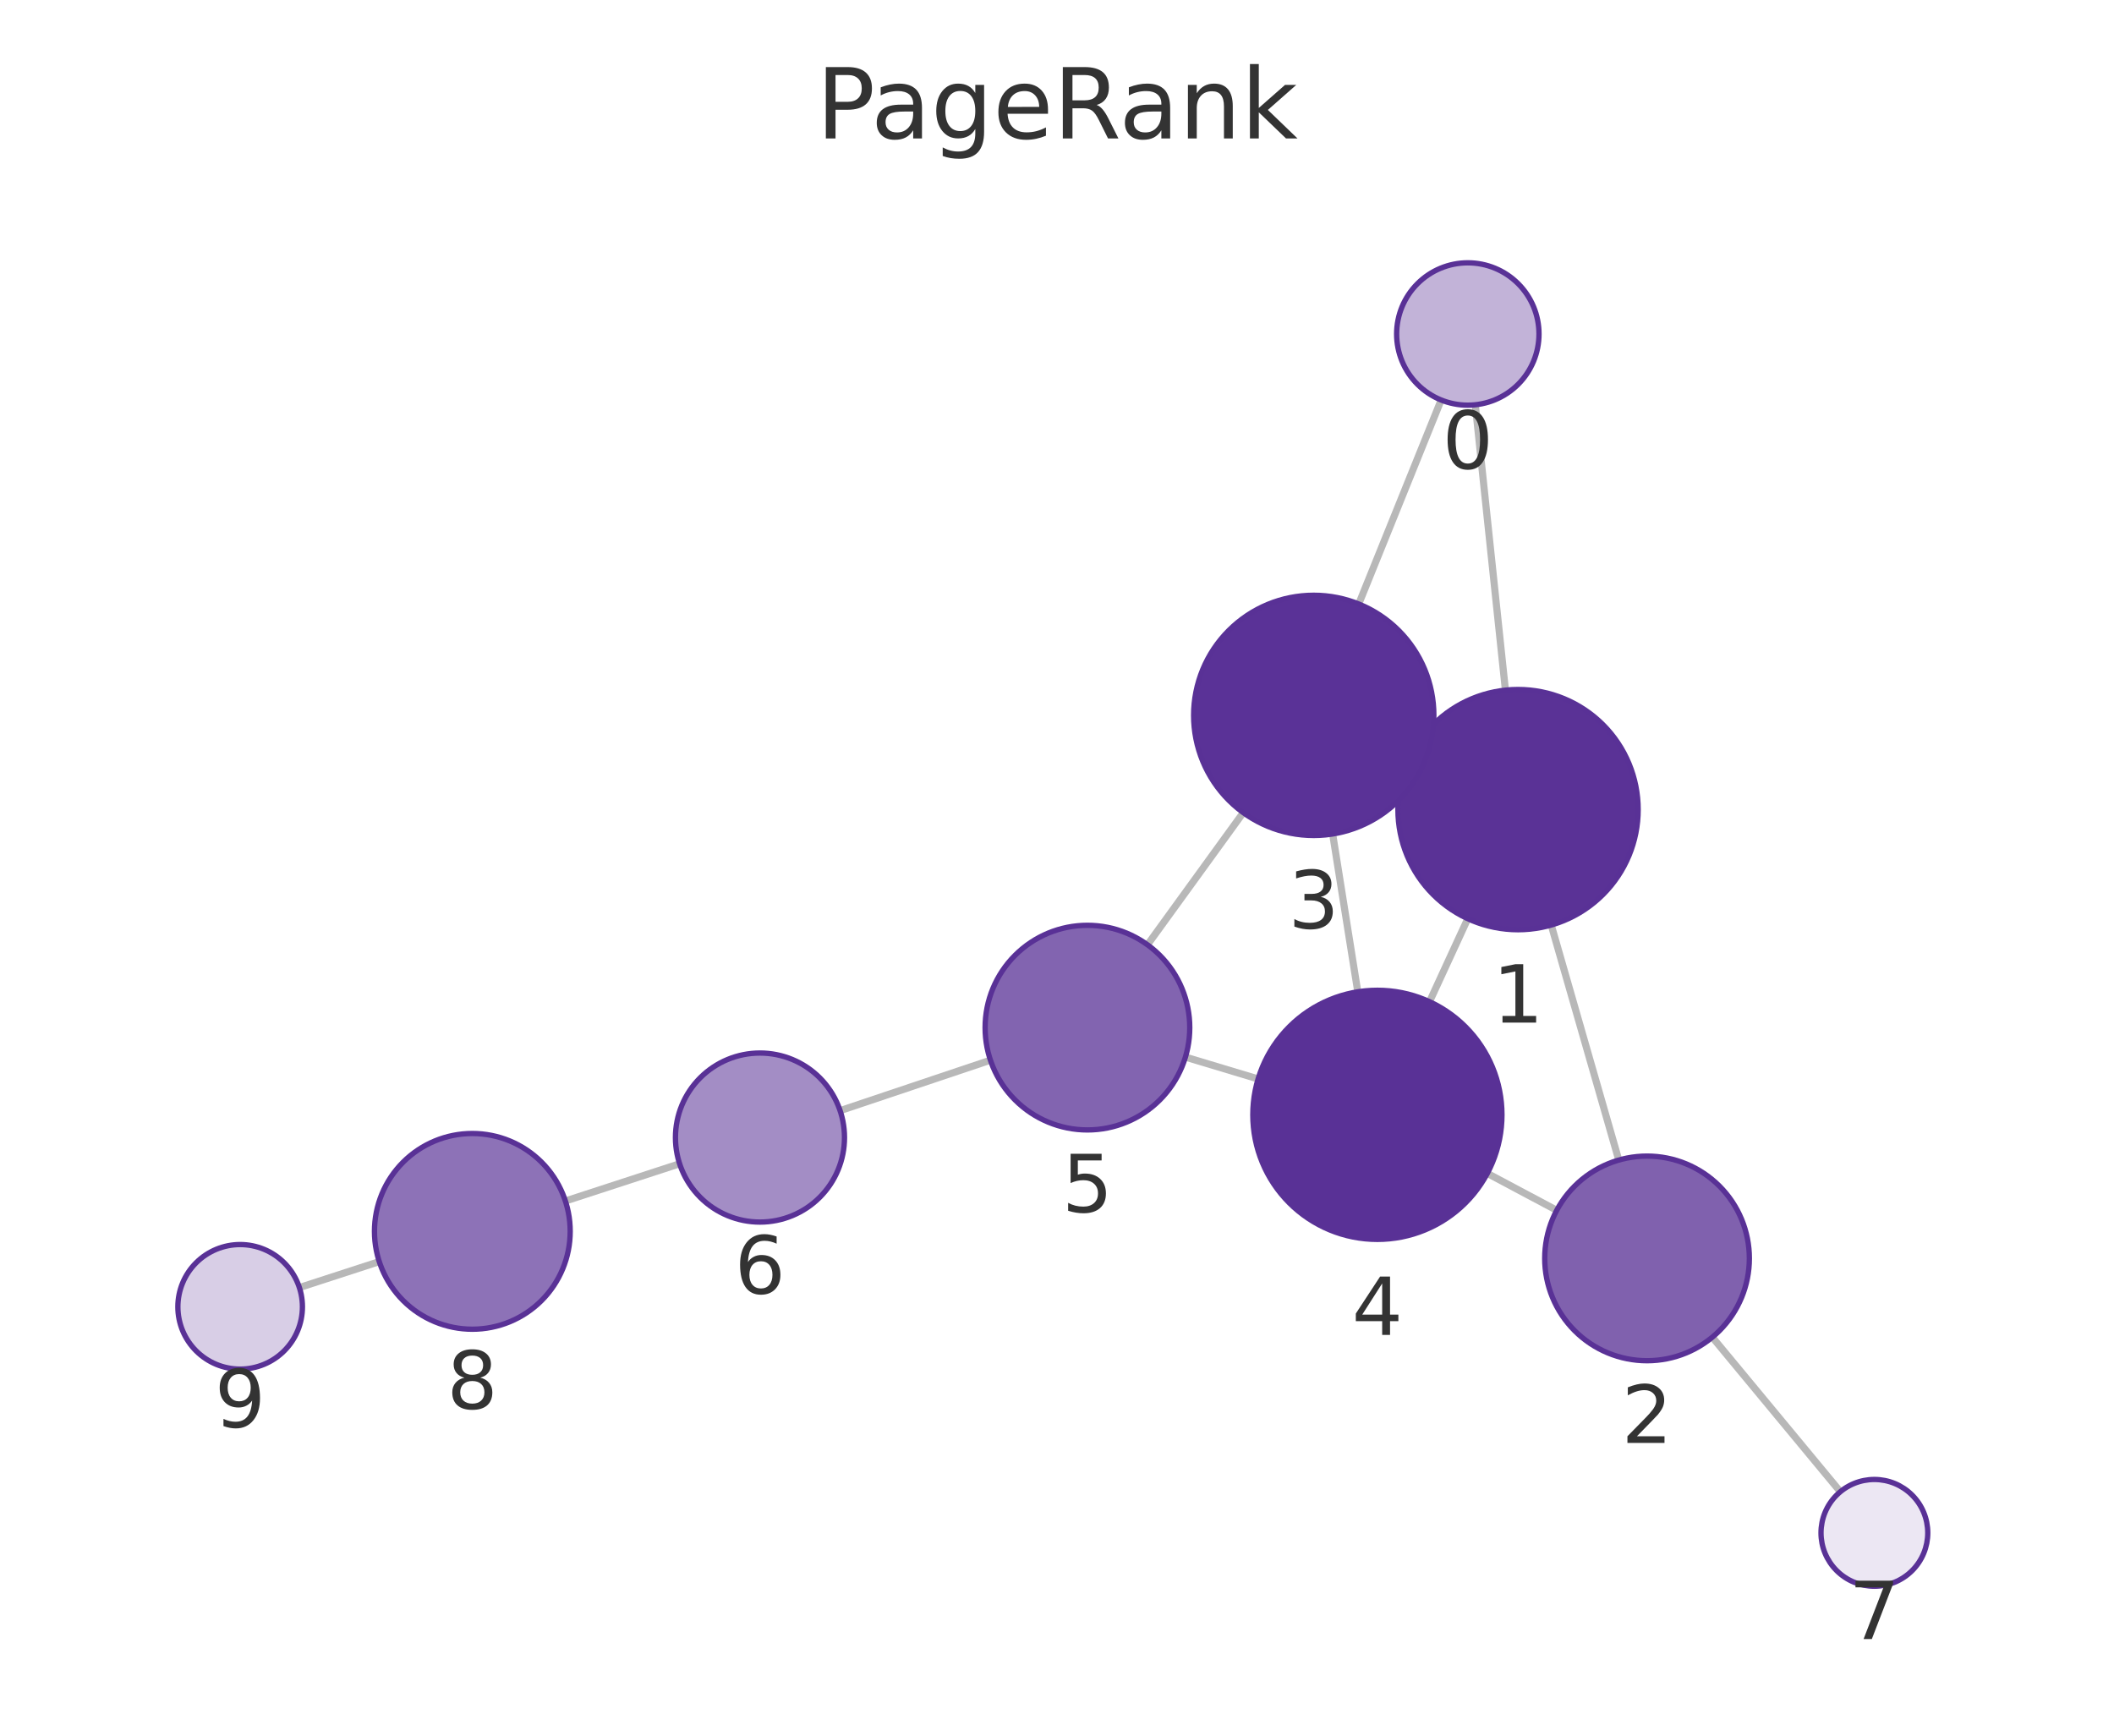
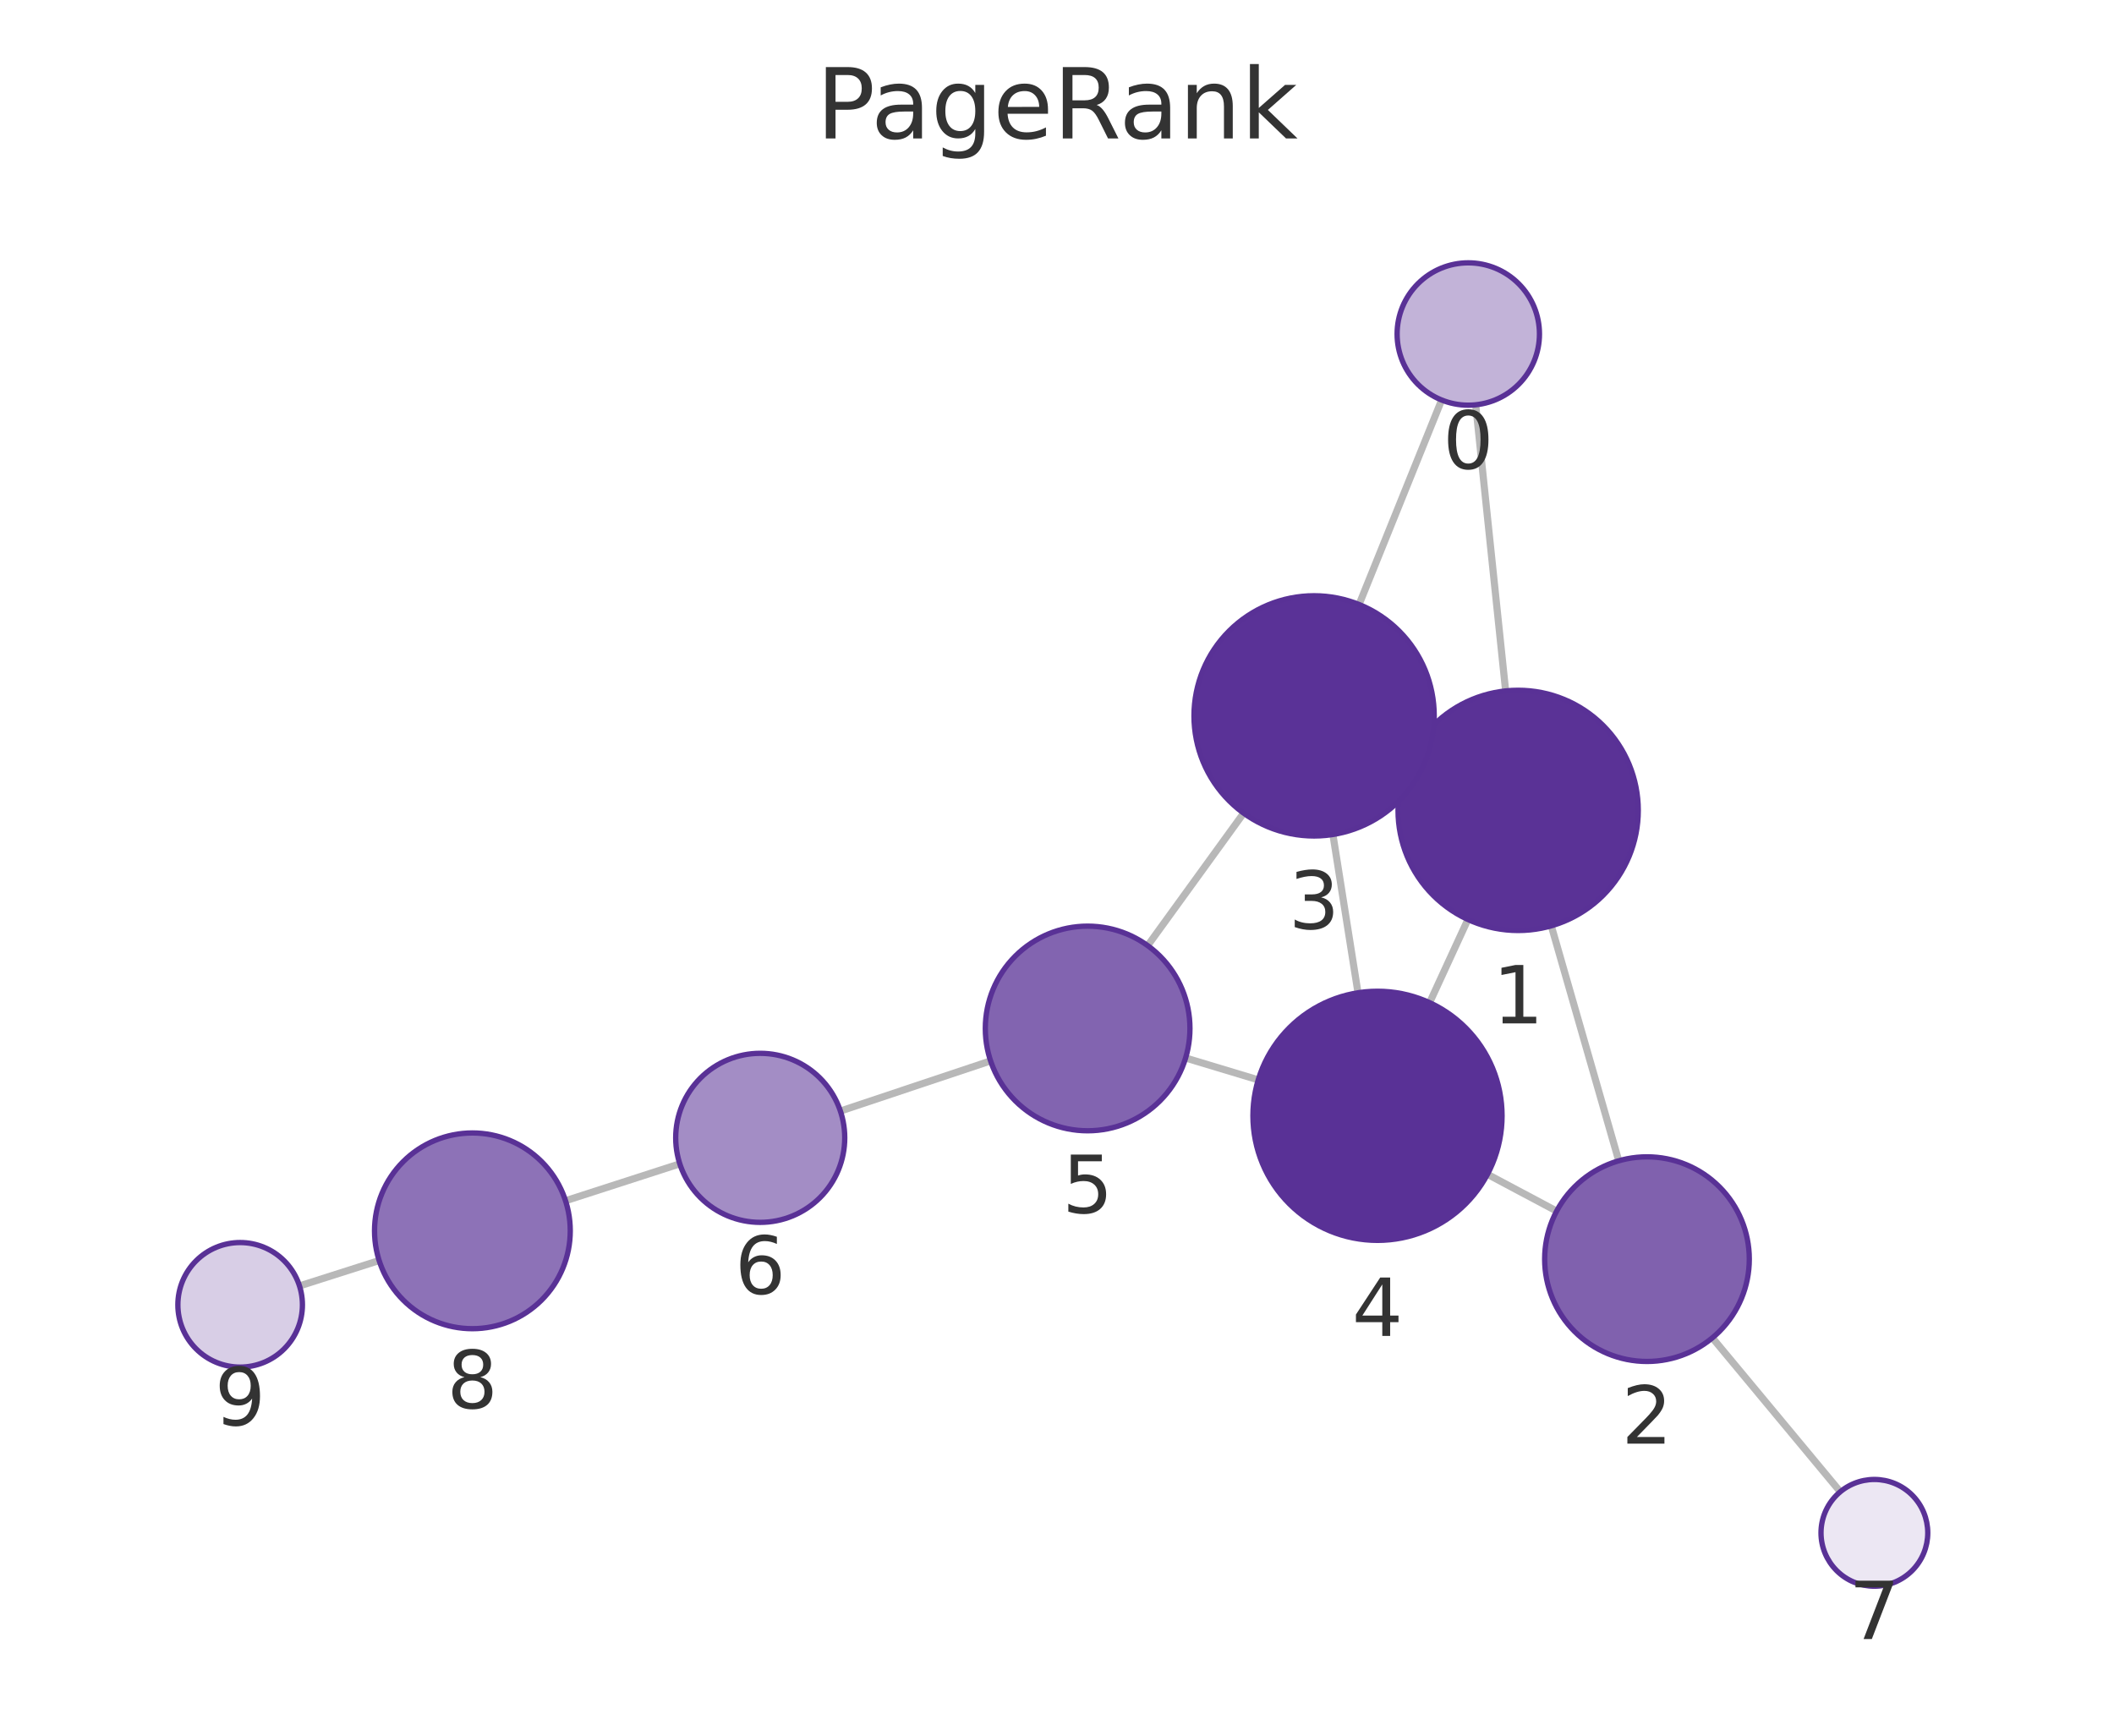
<svg xmlns="http://www.w3.org/2000/svg" xmlns:xlink="http://www.w3.org/1999/xlink" width="237.6pt" height="195.078pt" viewBox="0 0 237.6 195.078" version="1.1">
  <defs>
    <style type="text/css">*{stroke-linejoin: round; stroke-linecap: butt}</style>
  </defs>
  <g id="figure_1">
    <g id="patch_1">
      <path d="M 0 195.078  L 237.6 195.078  L 237.6 0  L 0 0  L 0 195.078  z " style="fill: none" />
    </g>
    <g id="axes_1">
      <g id="patch_2">
        <path d="M 7.2 187.878  L 230.4 187.878  L 230.4 21.558  L 7.2 21.558  L 7.2 187.878  z " style="fill: none" />
      </g>
      <g id="EdgeCollection_1">
-         <path d="M 165.813 45.495  L 169.2 77.571  " clip-path="url(#p8aa8ac2412)" style="fill: #b8b8b8; stroke: #b8b8b8; stroke-width: 0.8" />
-         <path d="M 161.976 44.957  L 152.713 67.886  " clip-path="url(#p8aa8ac2412)" style="fill: #b8b8b8; stroke: #b8b8b8; stroke-width: 0.8" />
-         <path d="M 174.348 103.971  L 181.94 130.386  " clip-path="url(#p8aa8ac2412)" style="fill: #b8b8b8; stroke: #b8b8b8; stroke-width: 0.8" />
-         <path d="M 158.36 85.341  L 159.915 86.059  " clip-path="url(#p8aa8ac2412)" style="fill: #b8b8b8; stroke: #b8b8b8; stroke-width: 0.8" />
-         <path d="M 164.968 103.257  L 160.669 112.586  " clip-path="url(#p8aa8ac2412)" style="fill: #b8b8b8; stroke: #b8b8b8; stroke-width: 0.8" />
-         <path d="M 174.966 136.033  L 167.167 131.881  " clip-path="url(#p8aa8ac2412)" style="fill: #b8b8b8; stroke: #b8b8b8; stroke-width: 0.8" />
-         <path d="M 192.453 150.294  L 206.842 167.664  " clip-path="url(#p8aa8ac2412)" style="fill: #b8b8b8; stroke: #b8b8b8; stroke-width: 0.8" />
-         <path d="M 149.781 93.736  L 152.607 111.476  " clip-path="url(#p8aa8ac2412)" style="fill: #b8b8b8; stroke: #b8b8b8; stroke-width: 0.8" />
-         <path d="M 139.734 91.335  L 128.969 106.188  " clip-path="url(#p8aa8ac2412)" style="fill: #b8b8b8; stroke: #b8b8b8; stroke-width: 0.8" />
-         <path d="M 141.403 121.269  L 133.233 118.812  " clip-path="url(#p8aa8ac2412)" style="fill: #b8b8b8; stroke: #b8b8b8; stroke-width: 0.8" />
-         <path d="M 111.319 119.159  L 94.422 124.831  " clip-path="url(#p8aa8ac2412)" style="fill: #b8b8b8; stroke: #b8b8b8; stroke-width: 0.8" />
-         <path d="M 76.384 130.8  L 63.545 134.987  " clip-path="url(#p8aa8ac2412)" style="fill: #b8b8b8; stroke: #b8b8b8; stroke-width: 0.8" />
-         <path d="M 42.626 141.798  L 33.648 144.716  " clip-path="url(#p8aa8ac2412)" style="fill: #b8b8b8; stroke: #b8b8b8; stroke-width: 0.8" />
+         <path d="M 165.859 45.498  L 169.225 77.656  " clip-path="url(#p85c7783d4c)" style="fill: #b8b8b8; stroke: #b8b8b8; stroke-width: 0.8" />
+         <path d="M 162.031 44.959  L 152.751 67.942  " clip-path="url(#p85c7783d4c)" style="fill: #b8b8b8; stroke: #b8b8b8; stroke-width: 0.8" />
+         <path d="M 174.355 104.059  L 181.937 130.468  " clip-path="url(#p85c7783d4c)" style="fill: #b8b8b8; stroke: #b8b8b8; stroke-width: 0.8" />
+         <path d="M 158.38 85.409  L 159.947 86.134  " clip-path="url(#p85c7783d4c)" style="fill: #b8b8b8; stroke: #b8b8b8; stroke-width: 0.8" />
+         <path d="M 164.983 103.345  L 160.678 112.694  " clip-path="url(#p85c7783d4c)" style="fill: #b8b8b8; stroke: #b8b8b8; stroke-width: 0.8" />
+         <path d="M 174.957 136.121  L 167.182 131.985  " clip-path="url(#p85c7783d4c)" style="fill: #b8b8b8; stroke: #b8b8b8; stroke-width: 0.8" />
+         <path d="M 192.46 150.367  L 206.835 167.668  " clip-path="url(#p85c7783d4c)" style="fill: #b8b8b8; stroke: #b8b8b8; stroke-width: 0.8" />
+         <path d="M 149.81 93.794  L 152.63 111.583  " clip-path="url(#p85c7783d4c)" style="fill: #b8b8b8; stroke: #b8b8b8; stroke-width: 0.8" />
+         <path d="M 139.777 91.393  L 128.99 106.281  " clip-path="url(#p85c7783d4c)" style="fill: #b8b8b8; stroke: #b8b8b8; stroke-width: 0.8" />
+         <path d="M 141.417 121.372  L 133.254 118.912  " clip-path="url(#p85c7783d4c)" style="fill: #b8b8b8; stroke: #b8b8b8; stroke-width: 0.8" />
+         <path d="M 111.335 119.238  L 94.455 124.877  " clip-path="url(#p85c7783d4c)" style="fill: #b8b8b8; stroke: #b8b8b8; stroke-width: 0.8" />
+         <path d="M 76.405 130.808  L 63.562 134.957  " clip-path="url(#p85c7783d4c)" style="fill: #b8b8b8; stroke: #b8b8b8; stroke-width: 0.8" />
+         <path d="M 42.614 141.678  L 33.661 144.531  " clip-path="url(#p85c7783d4c)" style="fill: #b8b8b8; stroke: #b8b8b8; stroke-width: 0.8" />
      </g>
      <g id="VertexCollection_1">
-         <path d="M 164.973 45.539  C 167.094 45.539 169.129 44.697 170.63 43.196  C 172.13 41.696 172.973 39.661 172.973 37.539  C 172.973 35.418 172.13 33.383 170.63 31.883  C 169.129 30.382 167.094 29.539 164.973 29.539  C 162.851 29.539 160.816 30.382 159.316 31.883  C 157.816 33.383 156.973 35.418 156.973 37.539  C 156.973 39.661 157.816 41.696 159.316 43.196  C 160.816 44.697 162.851 45.539 164.973 45.539  z " clip-path="url(#p8aa8ac2412)" style="fill: #c2b3d8; stroke: #593196; stroke-width: 0.6" />
-         <path d="M 170.618 104.496  C 174.198 104.496 177.633 103.074 180.164 100.542  C 182.696 98.01 184.118 94.576 184.118 90.996  C 184.118 87.416 182.696 83.982 180.164 81.45  C 177.633 78.919 174.198 77.496 170.618 77.496  C 167.038 77.496 163.604 78.919 161.072 81.45  C 158.541 83.982 157.118 87.416 157.118 90.996  C 157.118 94.576 158.541 98.01 161.072 100.542  C 163.604 103.074 167.038 104.496 170.618 104.496  z " clip-path="url(#p8aa8ac2412)" style="fill: #5a3296; stroke: #593196; stroke-width: 0.6" />
-         <path d="M 185.117 152.938  C 188.167 152.938 191.092 151.726 193.249 149.57  C 195.405 147.413 196.617 144.488 196.617 141.438  C 196.617 138.388 195.405 135.463 193.249 133.306  C 191.092 131.15 188.167 129.938 185.117 129.938  C 182.067 129.938 179.142 131.15 176.985 133.306  C 174.829 135.463 173.617 138.388 173.617 141.438  C 173.617 144.488 174.829 147.413 176.985 149.57  C 179.142 151.726 182.067 152.938 185.117 152.938  z " clip-path="url(#p8aa8ac2412)" style="fill: #8061ae; stroke: #593196; stroke-width: 0.6" />
-         <path d="M 147.657 93.904  C 151.237 93.904 154.671 92.481 157.203 89.95  C 159.734 87.418 161.157 83.984 161.157 80.404  C 161.157 76.823 159.734 73.389 157.203 70.858  C 154.671 68.326 151.237 66.904 147.657 66.904  C 144.076 66.904 140.642 68.326 138.111 70.858  C 135.579 73.389 134.157 76.823 134.157 80.404  C 134.157 83.984 135.579 87.418 138.111 89.95  C 140.642 92.481 144.076 93.904 147.657 93.904  z " clip-path="url(#p8aa8ac2412)" style="fill: #5a3297; stroke: #593196; stroke-width: 0.6" />
-         <path d="M 154.81 139.301  C 158.523 139.301 162.084 137.826 164.709 135.201  C 167.335 132.575 168.81 129.014 168.81 125.301  C 168.81 121.589 167.335 118.027 164.709 115.402  C 162.084 112.776 158.523 111.301 154.81 111.301  C 151.097 111.301 147.536 112.776 144.91 115.402  C 142.285 118.027 140.81 121.589 140.81 125.301  C 140.81 129.014 142.285 132.575 144.91 135.201  C 147.536 137.826 151.097 139.301 154.81 139.301  z " clip-path="url(#p8aa8ac2412)" style="fill: #593196; stroke: #593196; stroke-width: 0.6" />
-         <path d="M 122.221 126.999  C 125.27 126.999 128.196 125.788 130.352 123.631  C 132.509 121.475 133.721 118.549 133.721 115.499  C 133.721 112.45 132.509 109.524 130.352 107.368  C 128.196 105.211 125.27 103.999 122.221 103.999  C 119.171 103.999 116.245 105.211 114.089 107.368  C 111.932 109.524 110.721 112.45 110.721 115.499  C 110.721 118.549 111.932 121.475 114.089 123.631  C 116.245 125.788 119.171 126.999 122.221 126.999  z " clip-path="url(#p8aa8ac2412)" style="fill: #8264b0; stroke: #593196; stroke-width: 0.6" />
-         <path d="M 85.416 137.355  C 87.936 137.355 90.352 136.354 92.134 134.572  C 93.915 132.791 94.916 130.374 94.916 127.855  C 94.916 125.335 93.915 122.919 92.134 121.137  C 90.352 119.356 87.936 118.355 85.416 118.355  C 82.897 118.355 80.48 119.356 78.699 121.137  C 76.917 122.919 75.916 125.335 75.916 127.855  C 75.916 130.374 76.917 132.791 78.699 134.572  C 80.48 136.354 82.897 137.355 85.416 137.355  z " clip-path="url(#p8aa8ac2412)" style="fill: #a38dc5; stroke: #593196; stroke-width: 0.6" />
-         <path d="M 210.669 178.284  C 212.26 178.284 213.787 177.652 214.912 176.527  C 216.037 175.402 216.669 173.875 216.669 172.284  C 216.669 170.693 216.037 169.167 214.912 168.042  C 213.787 166.916 212.26 166.284 210.669 166.284  C 209.078 166.284 207.552 166.916 206.427 168.042  C 205.301 169.167 204.669 170.693 204.669 172.284  C 204.669 173.875 205.301 175.402 206.427 176.527  C 207.552 177.652 209.078 178.284 210.669 178.284  z " clip-path="url(#p8aa8ac2412)" style="fill: #ece7f3; stroke: #593196; stroke-width: 0.6" />
-         <path d="M 53.087 149.398  C 56.004 149.398 58.802 148.239 60.865 146.176  C 62.928 144.113 64.087 141.315 64.087 138.398  C 64.087 135.48 62.928 132.682 60.865 130.619  C 58.802 128.557 56.004 127.398 53.087 127.398  C 50.17 127.398 47.371 128.557 45.309 130.619  C 43.246 132.682 42.087 135.48 42.087 138.398  C 42.087 141.315 43.246 144.113 45.309 146.176  C 47.371 148.239 50.17 149.398 53.087 149.398  z " clip-path="url(#p8aa8ac2412)" style="fill: #8d72b7; stroke: #593196; stroke-width: 0.6" />
-         <path d="M 26.991 153.88  C 28.848 153.88 30.628 153.143 31.941 151.83  C 33.254 150.517 33.991 148.737 33.991 146.88  C 33.991 145.024 33.254 143.243 31.941 141.93  C 30.628 140.618 28.848 139.88 26.991 139.88  C 25.135 139.88 23.354 140.618 22.041 141.93  C 20.729 143.243 19.991 145.024 19.991 146.88  C 19.991 148.737 20.729 150.517 22.041 151.83  C 23.354 153.143 25.135 153.88 26.991 153.88  z " clip-path="url(#p8aa8ac2412)" style="fill: #d8cee6; stroke: #593196; stroke-width: 0.6" />
+         <path d="M 165.026 45.541  C 167.148 45.541 169.183 44.698 170.683 43.198  C 172.184 41.698 173.026 39.663 173.026 37.541  C 173.026 35.42 172.184 33.385 170.683 31.884  C 169.183 30.384 167.148 29.541 165.026 29.541  C 162.905 29.541 160.87 30.384 159.37 31.884  C 157.869 33.385 157.026 35.42 157.026 37.541  C 157.026 39.663 157.869 41.698 159.37 43.198  C 160.87 44.698 162.905 45.541 165.026 45.541  z " clip-path="url(#p85c7783d4c)" style="fill: #c2b3d8; stroke: #593196; stroke-width: 0.6" />
+         <path d="M 170.63 104.583  C 174.21 104.583 177.644 103.16 180.176 100.629  C 182.708 98.097 184.13 94.663 184.13 91.083  C 184.13 87.503 182.708 84.068 180.176 81.537  C 177.644 79.005 174.21 77.583 170.63 77.583  C 167.05 77.583 163.616 79.005 161.084 81.537  C 158.552 84.068 157.13 87.503 157.13 91.083  C 157.13 94.663 158.552 98.097 161.084 100.629  C 163.616 103.16 167.05 104.583 170.63 104.583  z " clip-path="url(#p85c7783d4c)" style="fill: #5a3296; stroke: #593196; stroke-width: 0.6" />
+         <path d="M 185.11 153.021  C 188.16 153.021 191.085 151.81 193.242 149.653  C 195.398 147.497 196.61 144.571 196.61 141.521  C 196.61 138.472 195.398 135.546 193.242 133.39  C 191.085 131.233 188.16 130.021 185.11 130.021  C 182.06 130.021 179.135 131.233 176.978 133.39  C 174.822 135.546 173.61 138.472 173.61 141.521  C 173.61 144.571 174.822 147.497 176.978 149.653  C 179.135 151.81 182.06 153.021 185.11 153.021  z " clip-path="url(#p85c7783d4c)" style="fill: #8061ae; stroke: #593196; stroke-width: 0.6" />
+         <path d="M 147.697 93.96  C 151.277 93.96 154.711 92.538 157.243 90.006  C 159.775 87.474 161.197 84.04 161.197 80.46  C 161.197 76.88 159.775 73.446 157.243 70.914  C 154.711 68.383 151.277 66.96 147.697 66.96  C 144.117 66.96 140.683 68.383 138.151 70.914  C 135.619 73.446 134.197 76.88 134.197 80.46  C 134.197 84.04 135.619 87.474 138.151 90.006  C 140.683 92.538 144.117 93.96 147.697 93.96  z " clip-path="url(#p85c7783d4c)" style="fill: #5a3297; stroke: #593196; stroke-width: 0.6" />
+         <path d="M 154.822 139.411  C 158.535 139.411 162.096 137.936 164.722 135.31  C 167.347 132.685 168.822 129.123 168.822 125.411  C 168.822 121.698 167.347 118.137 164.722 115.511  C 162.096 112.886 158.535 111.411 154.822 111.411  C 151.109 111.411 147.548 112.886 144.923 115.511  C 142.297 118.137 140.822 121.698 140.822 125.411  C 140.822 129.123 142.297 132.685 144.923 135.31  C 147.548 137.936 151.109 139.411 154.822 139.411  z " clip-path="url(#p85c7783d4c)" style="fill: #593196; stroke: #593196; stroke-width: 0.6" />
+         <path d="M 122.243 127.094  C 125.293 127.094 128.218 125.882 130.375 123.726  C 132.531 121.569 133.743 118.644 133.743 115.594  C 133.743 112.544 132.531 109.619 130.375 107.462  C 128.218 105.306 125.293 104.094 122.243 104.094  C 119.193 104.094 116.268 105.306 114.111 107.462  C 111.955 109.619 110.743 112.544 110.743 115.594  C 110.743 118.644 111.955 121.569 114.111 123.726  C 116.268 125.882 119.193 127.094 122.243 127.094  z " clip-path="url(#p85c7783d4c)" style="fill: #8264b0; stroke: #593196; stroke-width: 0.6" />
+         <path d="M 85.444 137.387  C 87.964 137.387 90.38 136.386 92.162 134.604  C 93.944 132.823 94.944 130.406 94.944 127.887  C 94.944 125.367 93.944 122.951 92.162 121.169  C 90.38 119.388 87.964 118.387 85.444 118.387  C 82.925 118.387 80.508 119.388 78.727 121.169  C 76.945 122.951 75.944 125.367 75.944 127.887  C 75.944 130.406 76.945 132.823 78.727 134.604  C 80.508 136.386 82.925 137.387 85.444 137.387  z " clip-path="url(#p85c7783d4c)" style="fill: #a38dc5; stroke: #593196; stroke-width: 0.6" />
+         <path d="M 210.669 178.283  C 212.261 178.283 213.787 177.651 214.912 176.526  C 216.037 175.4 216.669 173.874 216.669 172.283  C 216.669 170.692 216.037 169.165 214.912 168.04  C 213.787 166.915 212.261 166.283 210.669 166.283  C 209.078 166.283 207.552 166.915 206.427 168.04  C 205.302 169.165 204.669 170.692 204.669 172.283  C 204.669 173.874 205.302 175.4 206.427 176.526  C 207.552 177.651 209.078 178.283 210.669 178.283  z " clip-path="url(#p85c7783d4c)" style="fill: #ece7f3; stroke: #593196; stroke-width: 0.6" />
+         <path d="M 53.094 149.339  C 56.012 149.339 58.81 148.18 60.873 146.117  C 62.935 144.055 64.094 141.257 64.094 138.339  C 64.094 135.422 62.935 132.624 60.873 130.561  C 58.81 128.498 56.012 127.339 53.094 127.339  C 50.177 127.339 47.379 128.498 45.316 130.561  C 43.254 132.624 42.094 135.422 42.094 138.339  C 42.094 141.257 43.254 144.055 45.316 146.117  C 47.379 148.18 50.177 149.339 53.094 149.339  z " clip-path="url(#p85c7783d4c)" style="fill: #8d72b7; stroke: #593196; stroke-width: 0.6" />
+         <path d="M 26.991 153.655  C 28.847 153.655 30.628 152.918 31.941 151.605  C 33.253 150.292 33.991 148.512 33.991 146.655  C 33.991 144.799 33.253 143.018 31.941 141.706  C 30.628 140.393 28.847 139.655 26.991 139.655  C 25.134 139.655 23.354 140.393 22.041 141.706  C 20.728 143.018 19.991 144.799 19.991 146.655  C 19.991 148.512 20.728 150.292 22.041 151.605  C 23.354 152.918 25.134 153.655 26.991 153.655  z " clip-path="url(#p85c7783d4c)" style="fill: #d8cee6; stroke: #593196; stroke-width: 0.6" />
      </g>
      <g id="text_1">
-         <g clip-path="url(#p8aa8ac2412)">
-           <g style="fill: #333333" transform="translate(162.1096 52.67735) scale(0.09 -0.09)">
+         <g clip-path="url(#p85c7783d4c)">
+           <g style="fill: #333333" transform="translate(162.1634 52.67911) scale(0.09 -0.09)">
            <defs>
              <path id="DejaVuSans-13" d="M 2034 4250  Q 1547 4250 1301 3770  Q 1056 3291 1056 2328  Q 1056 1369 1301 889  Q 1547 409 2034 409  Q 2525 409 2770 889  Q 3016 1369 3016 2328  Q 3016 3291 2770 3770  Q 2525 4250 2034 4250  z M 2034 4750  Q 2819 4750 3233 4129  Q 3647 3509 3647 2328  Q 3647 1150 3233 529  Q 2819 -91 2034 -91  Q 1250 -91 836 529  Q 422 1150 422 2328  Q 422 3509 836 4129  Q 1250 4750 2034 4750  z " transform="scale(0.015625)" />
            </defs>
            <use xlink:href="#DejaVuSans-13" />
          </g>
        </g>
      </g>
      <g id="text_2">
-         <g clip-path="url(#p8aa8ac2412)">
-           <g style="fill: #333333" transform="translate(167.7551 114.934) scale(0.09 -0.09)">
+         <g clip-path="url(#p85c7783d4c)">
+           <g style="fill: #333333" transform="translate(167.7669 115.0207) scale(0.09 -0.09)">
            <defs>
              <path id="DejaVuSans-14" d="M 794 531  L 1825 531  L 1825 4091  L 703 3866  L 703 4441  L 1819 4666  L 2450 4666  L 2450 531  L 3481 531  L 3481 0  L 794 0  L 794 531  z " transform="scale(0.015625)" />
            </defs>
            <use xlink:href="#DejaVuSans-14" />
          </g>
        </g>
      </g>
      <g id="text_3">
-         <g clip-path="url(#p8aa8ac2412)">
-           <g style="fill: #333333" transform="translate(182.2537 162.176) scale(0.09 -0.09)">
+         <g clip-path="url(#p85c7783d4c)">
+           <g style="fill: #333333" transform="translate(182.247 162.2593) scale(0.09 -0.09)">
            <defs>
              <path id="DejaVuSans-15" d="M 1228 531  L 3431 531  L 3431 0  L 469 0  L 469 531  Q 828 903 1448 1529  Q 2069 2156 2228 2338  Q 2531 2678 2651 2914  Q 2772 3150 2772 3378  Q 2772 3750 2511 3984  Q 2250 4219 1831 4219  Q 1534 4219 1204 4116  Q 875 4013 500 3803  L 500 4441  Q 881 4594 1212 4672  Q 1544 4750 1819 4750  Q 2544 4750 2975 4387  Q 3406 4025 3406 3419  Q 3406 3131 3298 2873  Q 3191 2616 2906 2266  Q 2828 2175 2409 1742  Q 1991 1309 1228 531  z " transform="scale(0.015625)" />
            </defs>
            <use xlink:href="#DejaVuSans-15" />
          </g>
        </g>
      </g>
      <g id="text_4">
-         <g clip-path="url(#p8aa8ac2412)">
-           <g style="fill: #333333" transform="translate(144.7935 104.3415) scale(0.09 -0.09)">
+         <g clip-path="url(#p85c7783d4c)">
+           <g style="fill: #333333" transform="translate(144.8339 104.398) scale(0.09 -0.09)">
            <defs>
              <path id="DejaVuSans-16" d="M 2597 2516  Q 3050 2419 3304 2112  Q 3559 1806 3559 1356  Q 3559 666 3084 287  Q 2609 -91 1734 -91  Q 1441 -91 1130 -33  Q 819 25 488 141  L 488 750  Q 750 597 1062 519  Q 1375 441 1716 441  Q 2309 441 2620 675  Q 2931 909 2931 1356  Q 2931 1769 2642 2001  Q 2353 2234 1838 2234  L 1294 2234  L 1294 2753  L 1863 2753  Q 2328 2753 2575 2939  Q 2822 3125 2822 3475  Q 2822 3834 2567 4026  Q 2313 4219 1838 4219  Q 1578 4219 1281 4162  Q 984 4106 628 3988  L 628 4550  Q 988 4650 1302 4700  Q 1616 4750 1894 4750  Q 2613 4750 3031 4423  Q 3450 4097 3450 3541  Q 3450 3153 3228 2886  Q 3006 2619 2597 2516  z " transform="scale(0.015625)" />
            </defs>
            <use xlink:href="#DejaVuSans-16" />
          </g>
        </g>
      </g>
      <g id="text_5">
-         <g clip-path="url(#p8aa8ac2412)">
-           <g style="fill: #333333" transform="translate(151.9465 150.0392) scale(0.09 -0.09)">
+         <g clip-path="url(#p85c7783d4c)">
+           <g style="fill: #333333" transform="translate(151.9589 150.1485) scale(0.09 -0.09)">
            <defs>
              <path id="DejaVuSans-17" d="M 2419 4116  L 825 1625  L 2419 1625  L 2419 4116  z M 2253 4666  L 3047 4666  L 3047 1625  L 3713 1625  L 3713 1100  L 3047 1100  L 3047 0  L 2419 0  L 2419 1100  L 313 1100  L 313 1709  L 2253 4666  z " transform="scale(0.015625)" />
            </defs>
            <use xlink:href="#DejaVuSans-17" />
          </g>
        </g>
      </g>
      <g id="text_6">
-         <g clip-path="url(#p8aa8ac2412)">
-           <g style="fill: #333333" transform="translate(119.3575 136.2373) scale(0.09 -0.09)">
+         <g clip-path="url(#p85c7783d4c)">
+           <g style="fill: #333333" transform="translate(119.3798 136.3318) scale(0.09 -0.09)">
            <defs>
              <path id="DejaVuSans-18" d="M 691 4666  L 3169 4666  L 3169 4134  L 1269 4134  L 1269 2991  Q 1406 3038 1543 3061  Q 1681 3084 1819 3084  Q 2600 3084 3056 2656  Q 3513 2228 3513 1497  Q 3513 744 3044 326  Q 2575 -91 1722 -91  Q 1428 -91 1123 -41  Q 819 9 494 109  L 494 744  Q 775 591 1075 516  Q 1375 441 1709 441  Q 2250 441 2565 725  Q 2881 1009 2881 1497  Q 2881 1984 2565 2268  Q 2250 2553 1709 2553  Q 1456 2553 1204 2497  Q 953 2441 691 2322  L 691 4666  z " transform="scale(0.015625)" />
            </defs>
            <use xlink:href="#DejaVuSans-18" />
          </g>
        </g>
      </g>
      <g id="text_7">
-         <g clip-path="url(#p8aa8ac2412)">
-           <g style="fill: #333333" transform="translate(82.55301 145.3927) scale(0.09 -0.09)">
+         <g clip-path="url(#p85c7783d4c)">
+           <g style="fill: #333333" transform="translate(82.58136 145.4246) scale(0.09 -0.09)">
            <defs>
              <path id="DejaVuSans-19" d="M 2113 2584  Q 1688 2584 1439 2293  Q 1191 2003 1191 1497  Q 1191 994 1439 701  Q 1688 409 2113 409  Q 2538 409 2786 701  Q 3034 994 3034 1497  Q 3034 2003 2786 2293  Q 2538 2584 2113 2584  z M 3366 4563  L 3366 3988  Q 3128 4100 2886 4159  Q 2644 4219 2406 4219  Q 1781 4219 1451 3797  Q 1122 3375 1075 2522  Q 1259 2794 1537 2939  Q 1816 3084 2150 3084  Q 2853 3084 3261 2657  Q 3669 2231 3669 1497  Q 3669 778 3244 343  Q 2819 -91 2113 -91  Q 1303 -91 875 529  Q 447 1150 447 2328  Q 447 3434 972 4092  Q 1497 4750 2381 4750  Q 2619 4750 2861 4703  Q 3103 4656 3366 4563  z " transform="scale(0.015625)" />
            </defs>
            <use xlink:href="#DejaVuSans-19" />
          </g>
        </g>
      </g>
      <g id="text_8">
-         <g clip-path="url(#p8aa8ac2412)">
-           <g style="fill: #333333" transform="translate(207.8061 184.2221) scale(0.09 -0.09)">
+         <g clip-path="url(#p85c7783d4c)">
+           <g style="fill: #333333" transform="translate(207.8063 184.2208) scale(0.09 -0.09)">
            <defs>
              <path id="DejaVuSans-1a" d="M 525 4666  L 3525 4666  L 3525 4397  L 1831 0  L 1172 0  L 2766 4134  L 525 4134  L 525 4666  z " transform="scale(0.015625)" />
            </defs>
            <use xlink:href="#DejaVuSans-1a" />
          </g>
        </g>
      </g>
      <g id="text_9">
-         <g clip-path="url(#p8aa8ac2412)">
-           <g style="fill: #333333" transform="translate(50.22362 158.3355) scale(0.09 -0.09)">
+         <g clip-path="url(#p85c7783d4c)">
+           <g style="fill: #333333" transform="translate(50.23136 158.2772) scale(0.09 -0.09)">
            <defs>
              <path id="DejaVuSans-1b" d="M 2034 2216  Q 1584 2216 1326 1975  Q 1069 1734 1069 1313  Q 1069 891 1326 650  Q 1584 409 2034 409  Q 2484 409 2743 651  Q 3003 894 3003 1313  Q 3003 1734 2745 1975  Q 2488 2216 2034 2216  z M 1403 2484  Q 997 2584 770 2862  Q 544 3141 544 3541  Q 544 4100 942 4425  Q 1341 4750 2034 4750  Q 2731 4750 3128 4425  Q 3525 4100 3525 3541  Q 3525 3141 3298 2862  Q 3072 2584 2669 2484  Q 3125 2378 3379 2068  Q 3634 1759 3634 1313  Q 3634 634 3220 271  Q 2806 -91 2034 -91  Q 1263 -91 848 271  Q 434 634 434 1313  Q 434 1759 690 2068  Q 947 2378 1403 2484  z M 1172 3481  Q 1172 3119 1398 2916  Q 1625 2713 2034 2713  Q 2441 2713 2670 2916  Q 2900 3119 2900 3481  Q 2900 3844 2670 4047  Q 2441 4250 2034 4250  Q 1625 4250 1398 4047  Q 1172 3844 1172 3481  z " transform="scale(0.015625)" />
            </defs>
            <use xlink:href="#DejaVuSans-1b" />
          </g>
        </g>
      </g>
      <g id="text_10">
-         <g clip-path="url(#p8aa8ac2412)">
-           <g style="fill: #333333" transform="translate(24.12797 160.418) scale(0.09 -0.09)">
+         <g clip-path="url(#p85c7783d4c)">
+           <g style="fill: #333333" transform="translate(24.12775 160.1933) scale(0.09 -0.09)">
            <defs>
              <path id="DejaVuSans-1c" d="M 703 97  L 703 672  Q 941 559 1184 500  Q 1428 441 1663 441  Q 2288 441 2617 861  Q 2947 1281 2994 2138  Q 2813 1869 2534 1725  Q 2256 1581 1919 1581  Q 1219 1581 811 2004  Q 403 2428 403 3163  Q 403 3881 828 4315  Q 1253 4750 1959 4750  Q 2769 4750 3195 4129  Q 3622 3509 3622 2328  Q 3622 1225 3098 567  Q 2575 -91 1691 -91  Q 1453 -91 1209 -44  Q 966 3 703 97  z M 1959 2075  Q 2384 2075 2632 2365  Q 2881 2656 2881 3163  Q 2881 3666 2632 3958  Q 2384 4250 1959 4250  Q 1534 4250 1286 3958  Q 1038 3666 1038 3163  Q 1038 2656 1286 2365  Q 1534 2075 1959 2075  z " transform="scale(0.015625)" />
            </defs>
            <use xlink:href="#DejaVuSans-1c" />
          </g>
        </g>
      </g>
      <g id="matplotlib.axis_1" />
      <g id="matplotlib.axis_2" />
      <g id="text_11">
        <g style="fill: #333333" transform="translate(91.74258 15.55828) scale(0.11 -0.11)">
          <defs>
            <path id="DejaVuSans-33" d="M 1259 4147  L 1259 2394  L 2053 2394  Q 2494 2394 2734 2622  Q 2975 2850 2975 3272  Q 2975 3691 2734 3919  Q 2494 4147 2053 4147  L 1259 4147  z M 628 4666  L 2053 4666  Q 2838 4666 3239 4311  Q 3641 3956 3641 3272  Q 3641 2581 3239 2228  Q 2838 1875 2053 1875  L 1259 1875  L 1259 0  L 628 0  L 628 4666  z " transform="scale(0.015625)" />
            <path id="DejaVuSans-44" d="M 2194 1759  Q 1497 1759 1228 1600  Q 959 1441 959 1056  Q 959 750 1161 570  Q 1363 391 1709 391  Q 2188 391 2477 730  Q 2766 1069 2766 1631  L 2766 1759  L 2194 1759  z M 3341 1997  L 3341 0  L 2766 0  L 2766 531  Q 2569 213 2275 61  Q 1981 -91 1556 -91  Q 1019 -91 701 211  Q 384 513 384 1019  Q 384 1609 779 1909  Q 1175 2209 1959 2209  L 2766 2209  L 2766 2266  Q 2766 2663 2505 2880  Q 2244 3097 1772 3097  Q 1472 3097 1187 3025  Q 903 2953 641 2809  L 641 3341  Q 956 3463 1253 3523  Q 1550 3584 1831 3584  Q 2591 3584 2966 3190  Q 3341 2797 3341 1997  z " transform="scale(0.015625)" />
            <path id="DejaVuSans-4a" d="M 2906 1791  Q 2906 2416 2648 2759  Q 2391 3103 1925 3103  Q 1463 3103 1205 2759  Q 947 2416 947 1791  Q 947 1169 1205 825  Q 1463 481 1925 481  Q 2391 481 2648 825  Q 2906 1169 2906 1791  z M 3481 434  Q 3481 -459 3084 -895  Q 2688 -1331 1869 -1331  Q 1566 -1331 1297 -1286  Q 1028 -1241 775 -1147  L 775 -588  Q 1028 -725 1275 -790  Q 1522 -856 1778 -856  Q 2344 -856 2625 -561  Q 2906 -266 2906 331  L 2906 616  Q 2728 306 2450 153  Q 2172 0 1784 0  Q 1141 0 747 490  Q 353 981 353 1791  Q 353 2603 747 3093  Q 1141 3584 1784 3584  Q 2172 3584 2450 3431  Q 2728 3278 2906 2969  L 2906 3500  L 3481 3500  L 3481 434  z " transform="scale(0.015625)" />
            <path id="DejaVuSans-48" d="M 3597 1894  L 3597 1613  L 953 1613  Q 991 1019 1311 708  Q 1631 397 2203 397  Q 2534 397 2845 478  Q 3156 559 3463 722  L 3463 178  Q 3153 47 2828 -22  Q 2503 -91 2169 -91  Q 1331 -91 842 396  Q 353 884 353 1716  Q 353 2575 817 3079  Q 1281 3584 2069 3584  Q 2775 3584 3186 3129  Q 3597 2675 3597 1894  z M 3022 2063  Q 3016 2534 2758 2815  Q 2500 3097 2075 3097  Q 1594 3097 1305 2825  Q 1016 2553 972 2059  L 3022 2063  z " transform="scale(0.015625)" />
            <path id="DejaVuSans-35" d="M 2841 2188  Q 3044 2119 3236 1894  Q 3428 1669 3622 1275  L 4263 0  L 3584 0  L 2988 1197  Q 2756 1666 2539 1819  Q 2322 1972 1947 1972  L 1259 1972  L 1259 0  L 628 0  L 628 4666  L 2053 4666  Q 2853 4666 3247 4331  Q 3641 3997 3641 3322  Q 3641 2881 3436 2590  Q 3231 2300 2841 2188  z M 1259 4147  L 1259 2491  L 2053 2491  Q 2509 2491 2742 2702  Q 2975 2913 2975 3322  Q 2975 3731 2742 3939  Q 2509 4147 2053 4147  L 1259 4147  z " transform="scale(0.015625)" />
            <path id="DejaVuSans-51" d="M 3513 2113  L 3513 0  L 2938 0  L 2938 2094  Q 2938 2591 2744 2837  Q 2550 3084 2163 3084  Q 1697 3084 1428 2787  Q 1159 2491 1159 1978  L 1159 0  L 581 0  L 581 3500  L 1159 3500  L 1159 2956  Q 1366 3272 1645 3428  Q 1925 3584 2291 3584  Q 2894 3584 3203 3211  Q 3513 2838 3513 2113  z " transform="scale(0.015625)" />
            <path id="DejaVuSans-4e" d="M 581 4863  L 1159 4863  L 1159 1991  L 2875 3500  L 3609 3500  L 1753 1863  L 3688 0  L 2938 0  L 1159 1709  L 1159 0  L 581 0  L 581 4863  z " transform="scale(0.015625)" />
          </defs>
          <use xlink:href="#DejaVuSans-33" />
          <use xlink:href="#DejaVuSans-44" transform="translate(55.8125 0)" />
          <use xlink:href="#DejaVuSans-4a" transform="translate(117.0938 0)" />
          <use xlink:href="#DejaVuSans-48" transform="translate(180.5781 0)" />
          <use xlink:href="#DejaVuSans-35" transform="translate(242.1094 0)" />
          <use xlink:href="#DejaVuSans-44" transform="translate(309.3906 0)" />
          <use xlink:href="#DejaVuSans-51" transform="translate(370.6719 0)" />
          <use xlink:href="#DejaVuSans-4e" transform="translate(434.0469 0)" />
        </g>
      </g>
    </g>
  </g>
  <defs>
-     <clipPath id="p8aa8ac2412">
+     <clipPath id="p85c7783d4c">
      <rect x="7.2" y="21.558" width="223.2" height="166.32" />
    </clipPath>
  </defs>
</svg>
